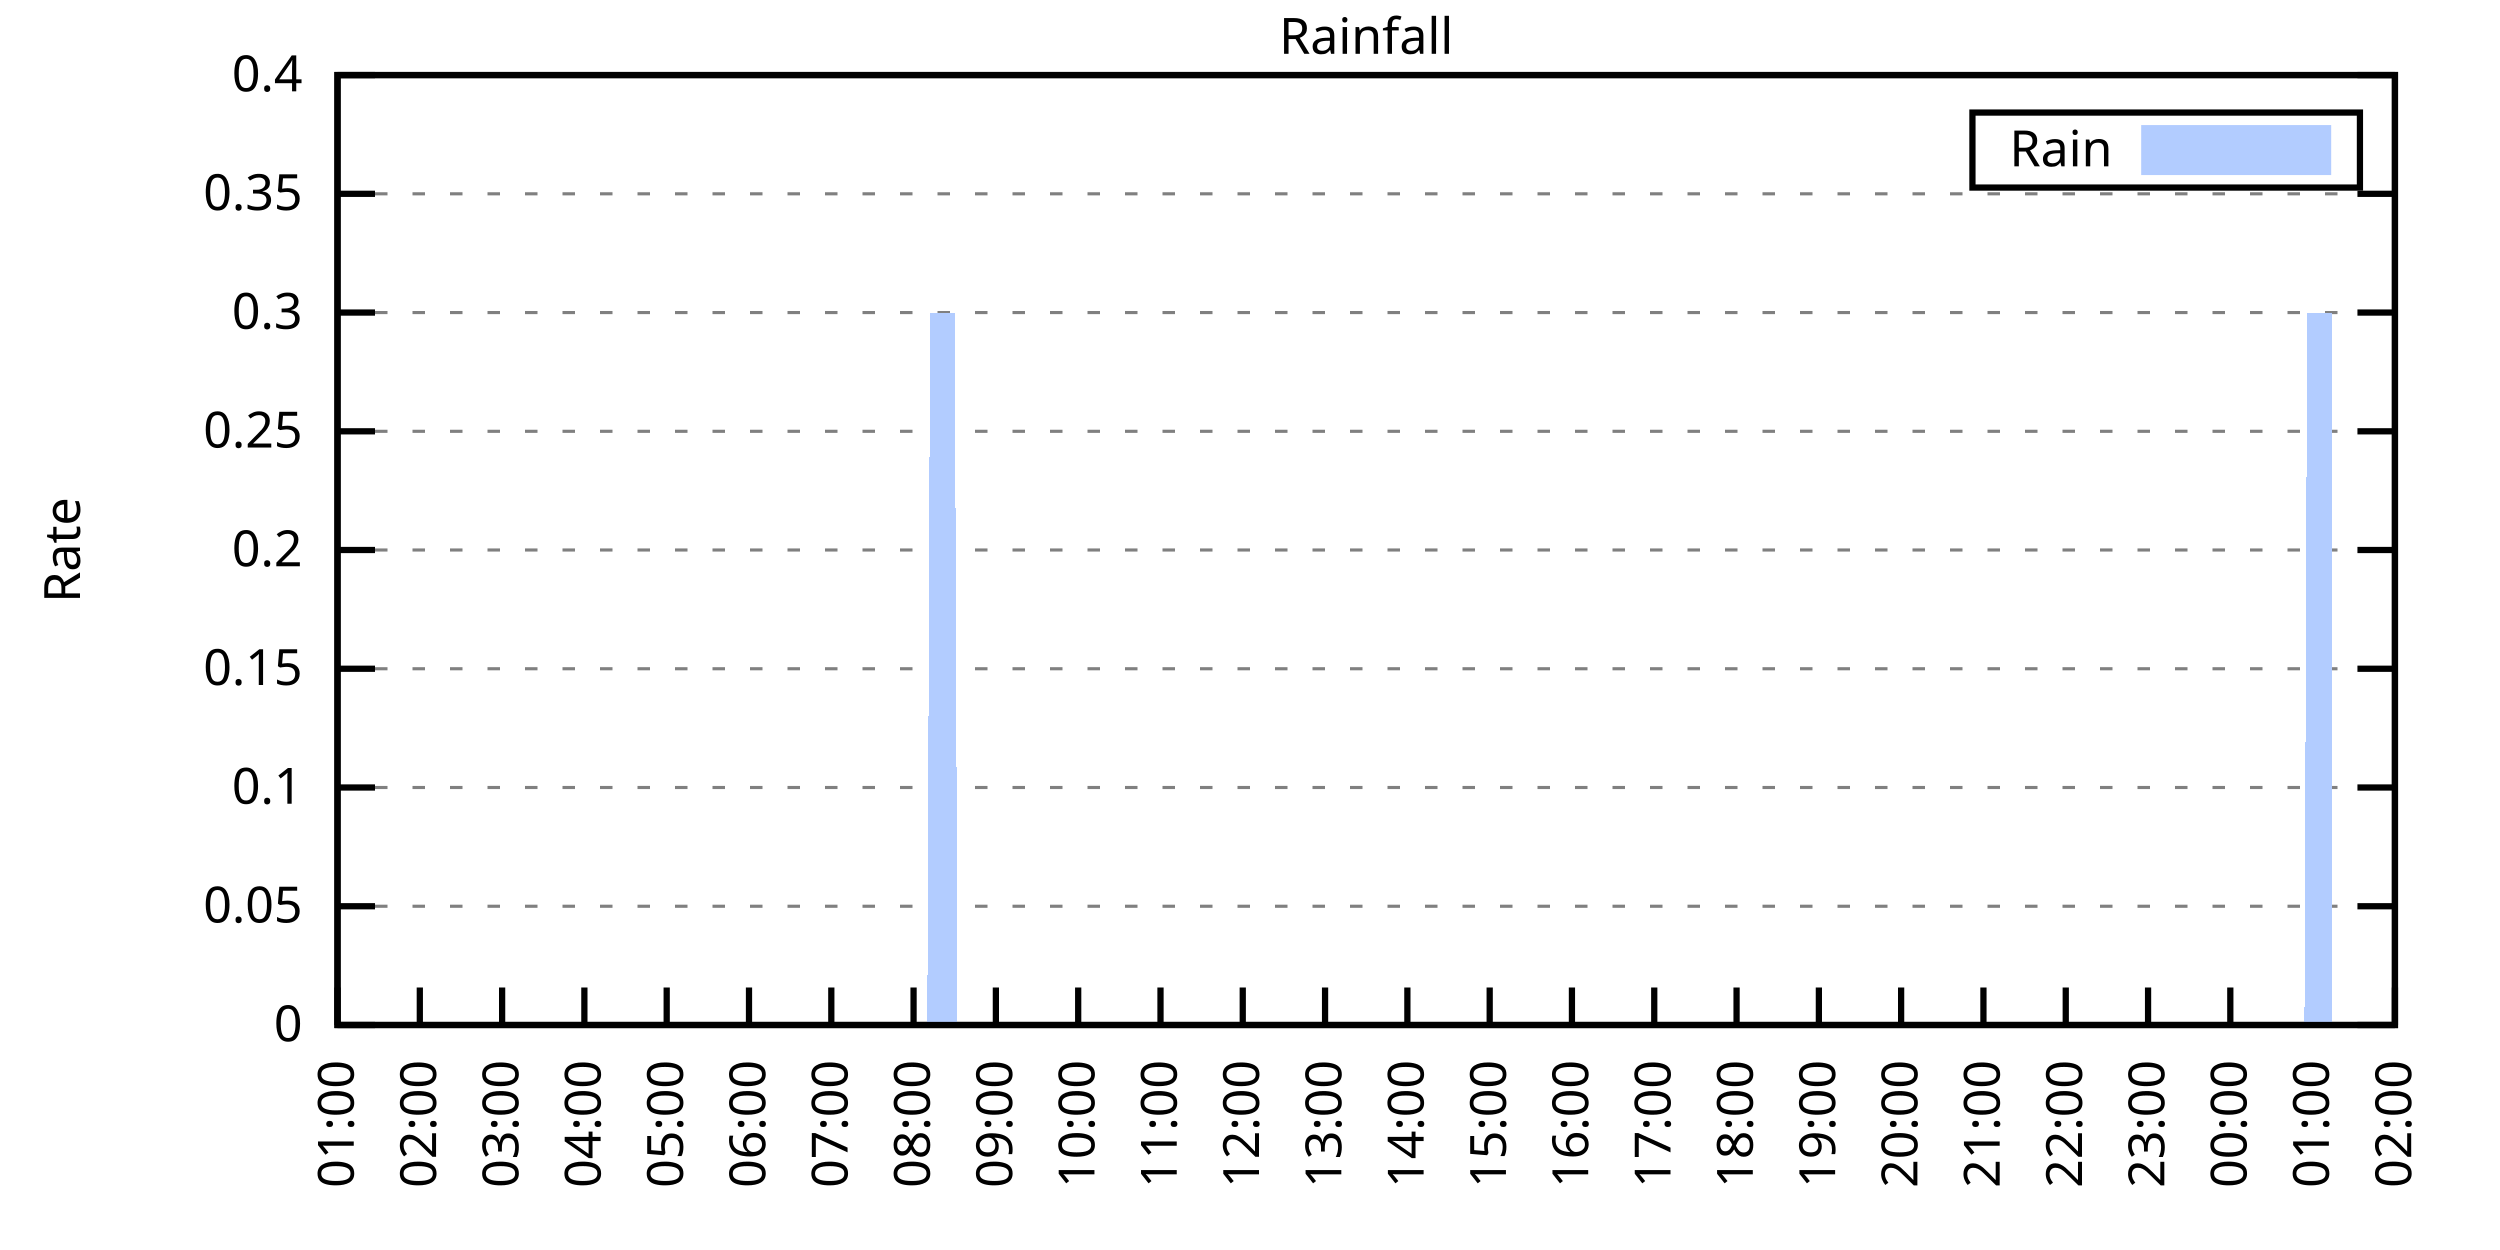
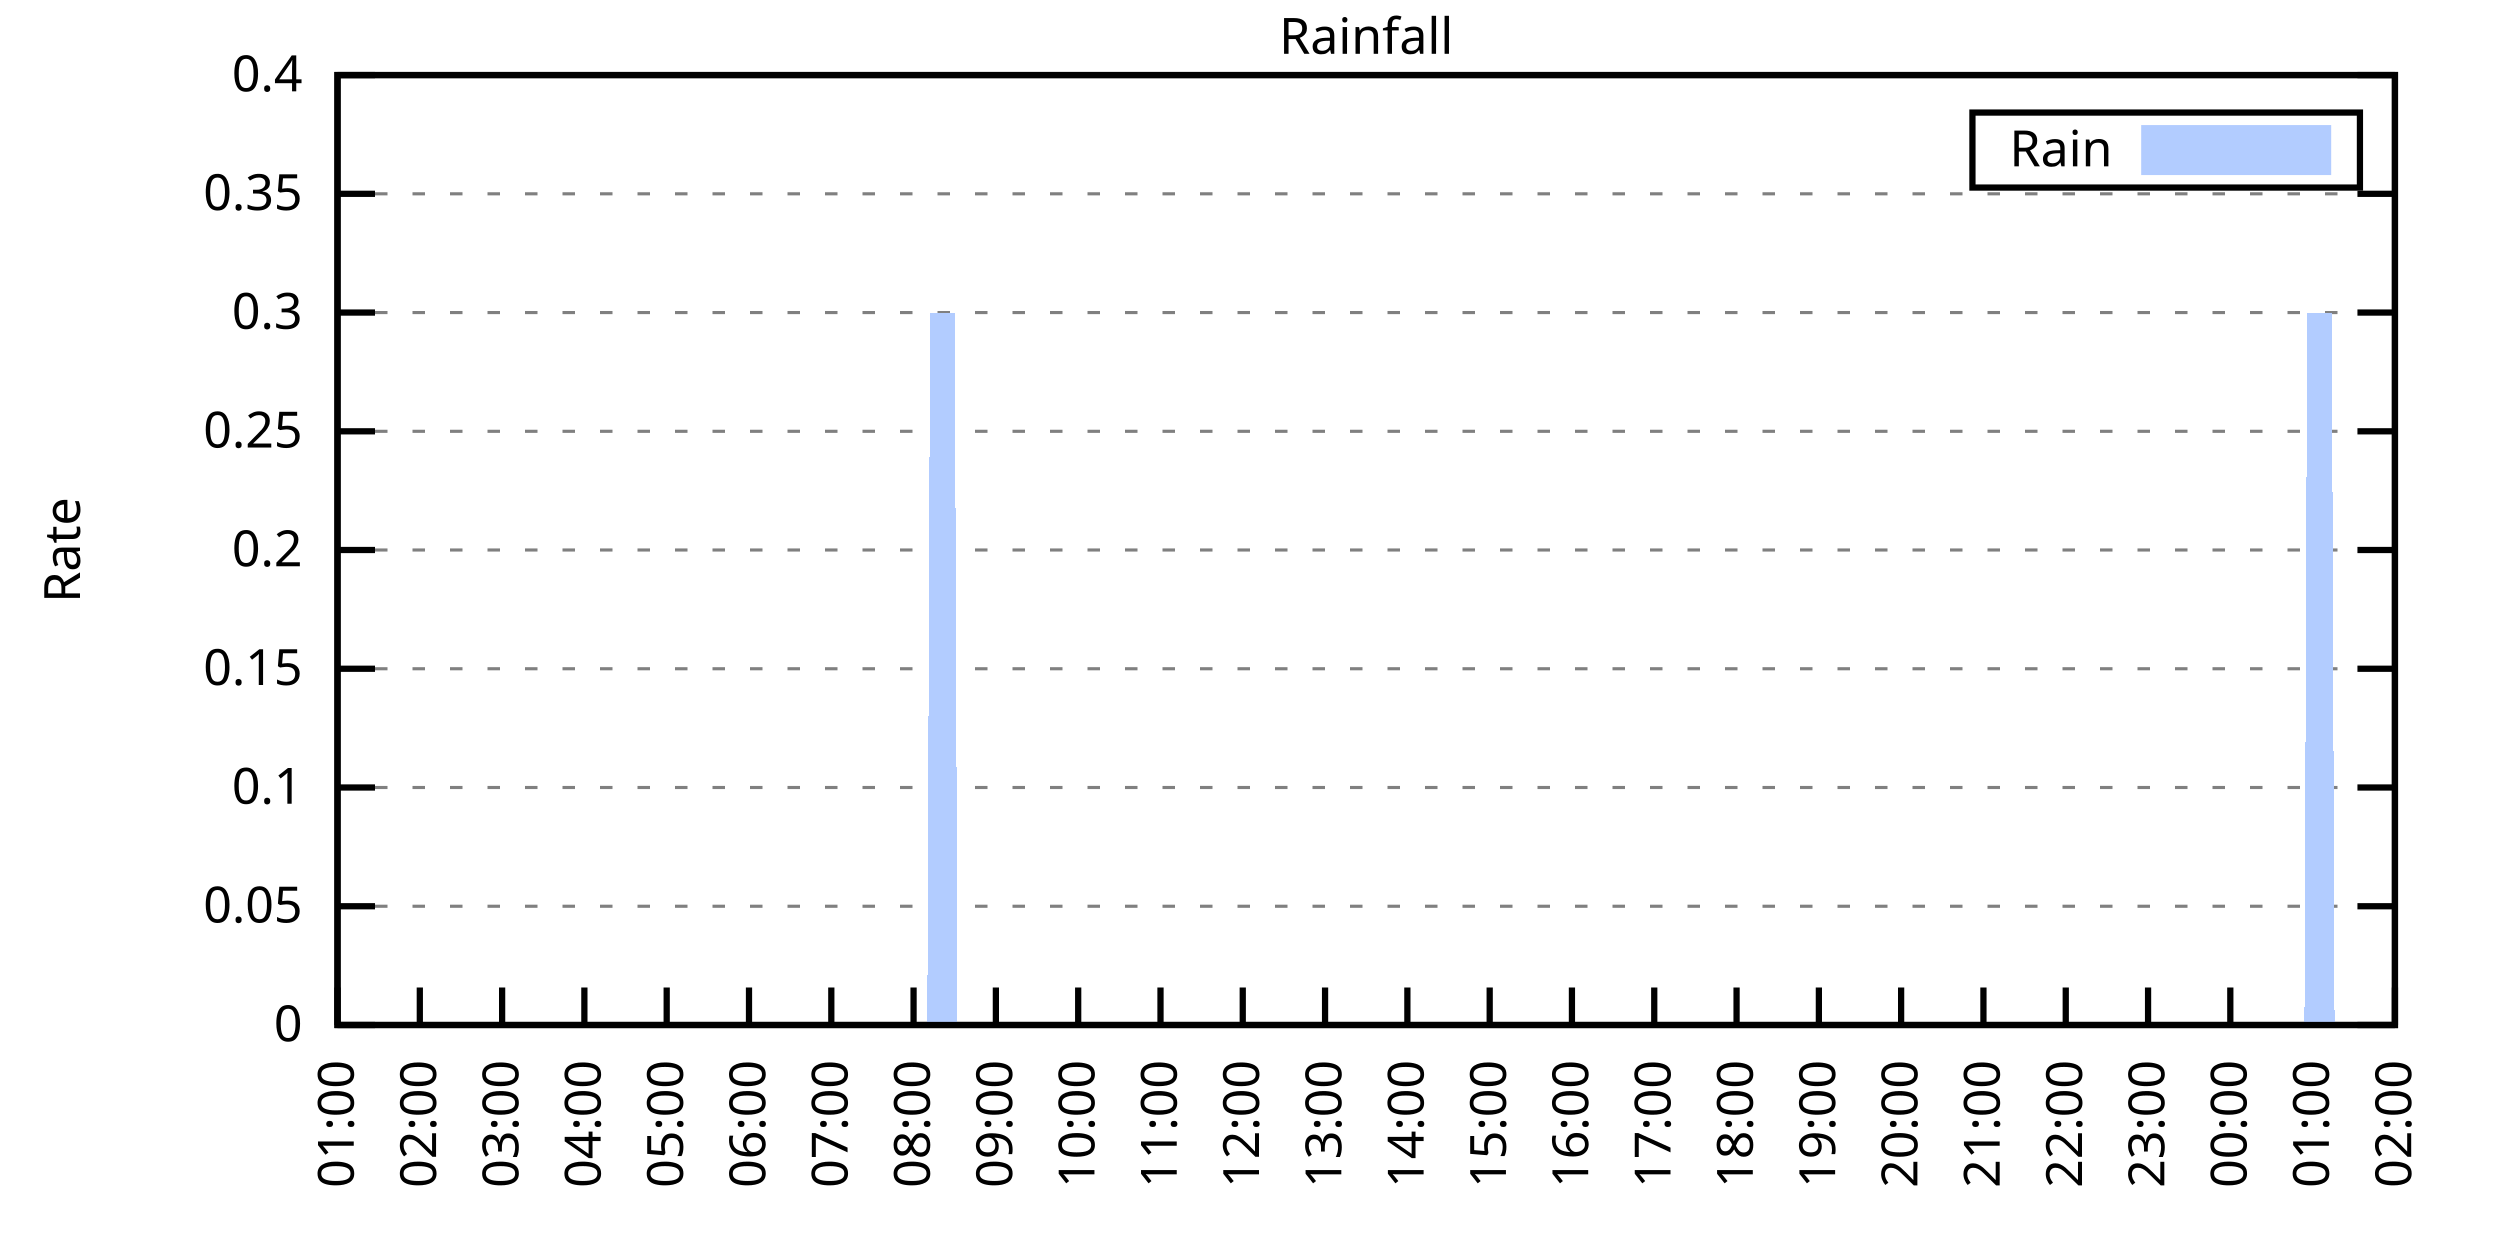
<svg xmlns="http://www.w3.org/2000/svg" xmlns:xlink="http://www.w3.org/1999/xlink" width="400" height="200" viewBox="0 0 400 200">
  <g id="gnuplot_canvas">
    <rect x="0" y="0" width="400" height="200" fill="none" />
    <defs>
      <circle id="gpDot" r="0.5" stroke-width="0.5" stroke="currentColor" />
      <path id="gpPt0" stroke-width="0.333" stroke="currentColor" d="M-1,0 h2 M0,-1 v2" />
      <path id="gpPt1" stroke-width="0.333" stroke="currentColor" d="M-1,-1 L1,1 M1,-1 L-1,1" />
      <path id="gpPt2" stroke-width="0.333" stroke="currentColor" d="M-1,0 L1,0 M0,-1 L0,1 M-1,-1 L1,1 M-1,1 L1,-1" />
      <rect id="gpPt3" stroke-width="0.333" stroke="currentColor" x="-1" y="-1" width="2" height="2" />
      <rect id="gpPt4" stroke-width="0.333" stroke="currentColor" fill="currentColor" x="-1" y="-1" width="2" height="2" />
      <circle id="gpPt5" stroke-width="0.333" stroke="currentColor" cx="0" cy="0" r="1" />
      <use xlink:href="#gpPt5" id="gpPt6" fill="currentColor" stroke="none" />
      <path id="gpPt7" stroke-width="0.333" stroke="currentColor" d="M0,-1.33 L-1.33,0.67 L1.33,0.67 z" />
      <use xlink:href="#gpPt7" id="gpPt8" fill="currentColor" stroke="none" />
      <use xlink:href="#gpPt7" id="gpPt9" stroke="currentColor" transform="rotate(180)" />
      <use xlink:href="#gpPt9" id="gpPt10" fill="currentColor" stroke="none" />
      <use xlink:href="#gpPt3" id="gpPt11" stroke="currentColor" transform="rotate(45)" />
      <use xlink:href="#gpPt11" id="gpPt12" fill="currentColor" stroke="none" />
      <path id="gpPt13" stroke-width="0.333" stroke="currentColor" d="M0,1.330 L1.265,0.411 L0.782,-1.067 L-0.782,-1.076 L-1.265,0.411 z" />
      <use xlink:href="#gpPt13" id="gpPt14" fill="currentColor" stroke="none" />
      <filter id="textbox" filterUnits="objectBoundingBox" x="0" y="0" height="1" width="1">
        <feFlood flood-color="white" flood-opacity="1" result="bgnd" />
        <feComposite in="SourceGraphic" in2="bgnd" operator="atop" />
      </filter>
      <filter id="greybox" filterUnits="objectBoundingBox" x="0" y="0" height="1" width="1">
        <feFlood flood-color="lightgrey" flood-opacity="1" result="grey" />
        <feComposite in="SourceGraphic" in2="grey" operator="atop" />
      </filter>
    </defs>
    <g fill="none" color="white" stroke="currentColor" stroke-width="1.00" stroke-linecap="butt" stroke-linejoin="miter">
</g>
    <g fill="none" color="black" stroke="currentColor" stroke-width="1.00" stroke-linecap="butt" stroke-linejoin="miter">
      <g stroke="none" shape-rendering="crispEdges">
        <polygon fill="rgb(255, 255, 255)" points="54.00,164.00 383.18,164.00 383.18,12.02 54.00,12.02 " />
      </g>
    </g>
    <g fill="none" color="black" stroke="currentColor" stroke-width="1.00" stroke-linecap="butt" stroke-linejoin="miter">
</g>
    <g fill="none" color="black" stroke="black" stroke-width="0.50" stroke-linecap="butt" stroke-linejoin="miter">
</g>
    <g fill="none" color="gray" stroke="currentColor" stroke-width="0.50" stroke-linecap="butt" stroke-linejoin="miter">
      <path stroke="gray" stroke-dasharray="2,4" class="gridline" d="M54.00,164.00 L383.19,164.00  " />
    </g>
    <g fill="none" color="gray" stroke="gray" stroke-width="1.00" stroke-linecap="butt" stroke-linejoin="miter">
</g>
    <g fill="none" color="black" stroke="currentColor" stroke-width="1.00" stroke-linecap="butt" stroke-linejoin="miter">
      <path stroke="black" d="M54.00,164.00 L60.00,164.00 M383.19,164.00 L377.19,164.00  " />
      <g transform="translate(48.40,166.60)" stroke="none" fill="black" font-family="Sans" font-size="8.00" text-anchor="end">
        <text>
          <tspan font-family="Sans"> 0</tspan>
        </text>
      </g>
    </g>
    <g fill="none" color="black" stroke="currentColor" stroke-width="1.00" stroke-linecap="butt" stroke-linejoin="miter">
</g>
    <g fill="none" color="black" stroke="black" stroke-width="0.50" stroke-linecap="butt" stroke-linejoin="miter">
</g>
    <g fill="none" color="gray" stroke="currentColor" stroke-width="0.50" stroke-linecap="butt" stroke-linejoin="miter">
      <path stroke="gray" stroke-dasharray="2,4" class="gridline" d="M54.00,145.00 L383.19,145.00  " />
    </g>
    <g fill="none" color="gray" stroke="gray" stroke-width="1.00" stroke-linecap="butt" stroke-linejoin="miter">
</g>
    <g fill="none" color="black" stroke="currentColor" stroke-width="1.00" stroke-linecap="butt" stroke-linejoin="miter">
      <path stroke="black" d="M54.00,145.00 L60.00,145.00 M383.19,145.00 L377.19,145.00  " />
      <g transform="translate(48.40,147.60)" stroke="none" fill="black" font-family="Sans" font-size="8.00" text-anchor="end">
        <text>
          <tspan font-family="Sans"> 0.05</tspan>
        </text>
      </g>
    </g>
    <g fill="none" color="black" stroke="currentColor" stroke-width="1.00" stroke-linecap="butt" stroke-linejoin="miter">
</g>
    <g fill="none" color="black" stroke="black" stroke-width="0.50" stroke-linecap="butt" stroke-linejoin="miter">
</g>
    <g fill="none" color="gray" stroke="currentColor" stroke-width="0.50" stroke-linecap="butt" stroke-linejoin="miter">
      <path stroke="gray" stroke-dasharray="2,4" class="gridline" d="M54.00,126.00 L383.19,126.00  " />
    </g>
    <g fill="none" color="gray" stroke="gray" stroke-width="1.00" stroke-linecap="butt" stroke-linejoin="miter">
</g>
    <g fill="none" color="black" stroke="currentColor" stroke-width="1.00" stroke-linecap="butt" stroke-linejoin="miter">
      <path stroke="black" d="M54.00,126.00 L60.00,126.00 M383.19,126.00 L377.19,126.00  " />
      <g transform="translate(48.40,128.60)" stroke="none" fill="black" font-family="Sans" font-size="8.00" text-anchor="end">
        <text>
          <tspan font-family="Sans"> 0.1</tspan>
        </text>
      </g>
    </g>
    <g fill="none" color="black" stroke="currentColor" stroke-width="1.00" stroke-linecap="butt" stroke-linejoin="miter">
</g>
    <g fill="none" color="black" stroke="black" stroke-width="0.50" stroke-linecap="butt" stroke-linejoin="miter">
</g>
    <g fill="none" color="gray" stroke="currentColor" stroke-width="0.50" stroke-linecap="butt" stroke-linejoin="miter">
      <path stroke="gray" stroke-dasharray="2,4" class="gridline" d="M54.00,107.00 L383.19,107.00  " />
    </g>
    <g fill="none" color="gray" stroke="gray" stroke-width="1.00" stroke-linecap="butt" stroke-linejoin="miter">
</g>
    <g fill="none" color="black" stroke="currentColor" stroke-width="1.00" stroke-linecap="butt" stroke-linejoin="miter">
      <path stroke="black" d="M54.00,107.00 L60.00,107.00 M383.19,107.00 L377.19,107.00  " />
      <g transform="translate(48.40,109.60)" stroke="none" fill="black" font-family="Sans" font-size="8.00" text-anchor="end">
        <text>
          <tspan font-family="Sans"> 0.15</tspan>
        </text>
      </g>
    </g>
    <g fill="none" color="black" stroke="currentColor" stroke-width="1.00" stroke-linecap="butt" stroke-linejoin="miter">
</g>
    <g fill="none" color="black" stroke="black" stroke-width="0.50" stroke-linecap="butt" stroke-linejoin="miter">
</g>
    <g fill="none" color="gray" stroke="currentColor" stroke-width="0.50" stroke-linecap="butt" stroke-linejoin="miter">
      <path stroke="gray" stroke-dasharray="2,4" class="gridline" d="M54.00,88.00 L383.19,88.00  " />
    </g>
    <g fill="none" color="gray" stroke="gray" stroke-width="1.00" stroke-linecap="butt" stroke-linejoin="miter">
</g>
    <g fill="none" color="black" stroke="currentColor" stroke-width="1.00" stroke-linecap="butt" stroke-linejoin="miter">
      <path stroke="black" d="M54.00,88.00 L60.00,88.00 M383.19,88.00 L377.19,88.00  " />
      <g transform="translate(48.40,90.60)" stroke="none" fill="black" font-family="Sans" font-size="8.00" text-anchor="end">
        <text>
          <tspan font-family="Sans"> 0.2</tspan>
        </text>
      </g>
    </g>
    <g fill="none" color="black" stroke="currentColor" stroke-width="1.00" stroke-linecap="butt" stroke-linejoin="miter">
</g>
    <g fill="none" color="black" stroke="black" stroke-width="0.50" stroke-linecap="butt" stroke-linejoin="miter">
</g>
    <g fill="none" color="gray" stroke="currentColor" stroke-width="0.50" stroke-linecap="butt" stroke-linejoin="miter">
      <path stroke="gray" stroke-dasharray="2,4" class="gridline" d="M54.00,69.01 L383.19,69.01  " />
    </g>
    <g fill="none" color="gray" stroke="gray" stroke-width="1.00" stroke-linecap="butt" stroke-linejoin="miter">
</g>
    <g fill="none" color="black" stroke="currentColor" stroke-width="1.00" stroke-linecap="butt" stroke-linejoin="miter">
      <path stroke="black" d="M54.00,69.01 L60.00,69.01 M383.19,69.01 L377.19,69.01  " />
      <g transform="translate(48.40,71.61)" stroke="none" fill="black" font-family="Sans" font-size="8.00" text-anchor="end">
        <text>
          <tspan font-family="Sans"> 0.25</tspan>
        </text>
      </g>
    </g>
    <g fill="none" color="black" stroke="currentColor" stroke-width="1.00" stroke-linecap="butt" stroke-linejoin="miter">
</g>
    <g fill="none" color="black" stroke="black" stroke-width="0.50" stroke-linecap="butt" stroke-linejoin="miter">
</g>
    <g fill="none" color="gray" stroke="currentColor" stroke-width="0.50" stroke-linecap="butt" stroke-linejoin="miter">
      <path stroke="gray" stroke-dasharray="2,4" class="gridline" d="M54.00,50.01 L383.19,50.01  " />
    </g>
    <g fill="none" color="gray" stroke="gray" stroke-width="1.00" stroke-linecap="butt" stroke-linejoin="miter">
</g>
    <g fill="none" color="black" stroke="currentColor" stroke-width="1.00" stroke-linecap="butt" stroke-linejoin="miter">
      <path stroke="black" d="M54.00,50.01 L60.00,50.01 M383.19,50.01 L377.19,50.01  " />
      <g transform="translate(48.40,52.61)" stroke="none" fill="black" font-family="Sans" font-size="8.00" text-anchor="end">
        <text>
          <tspan font-family="Sans"> 0.3</tspan>
        </text>
      </g>
    </g>
    <g fill="none" color="black" stroke="currentColor" stroke-width="1.00" stroke-linecap="butt" stroke-linejoin="miter">
</g>
    <g fill="none" color="black" stroke="black" stroke-width="0.50" stroke-linecap="butt" stroke-linejoin="miter">
</g>
    <g fill="none" color="gray" stroke="currentColor" stroke-width="0.50" stroke-linecap="butt" stroke-linejoin="miter">
      <path stroke="gray" stroke-dasharray="2,4" class="gridline" d="M54.00,31.01 L383.19,31.01  " />
    </g>
    <g fill="none" color="gray" stroke="gray" stroke-width="1.00" stroke-linecap="butt" stroke-linejoin="miter">
</g>
    <g fill="none" color="black" stroke="currentColor" stroke-width="1.00" stroke-linecap="butt" stroke-linejoin="miter">
      <path stroke="black" d="M54.00,31.01 L60.00,31.01 M383.19,31.01 L377.19,31.01  " />
      <g transform="translate(48.40,33.61)" stroke="none" fill="black" font-family="Sans" font-size="8.00" text-anchor="end">
        <text>
          <tspan font-family="Sans"> 0.35</tspan>
        </text>
      </g>
    </g>
    <g fill="none" color="black" stroke="currentColor" stroke-width="1.00" stroke-linecap="butt" stroke-linejoin="miter">
</g>
    <g fill="none" color="black" stroke="black" stroke-width="0.50" stroke-linecap="butt" stroke-linejoin="miter">
</g>
    <g fill="none" color="gray" stroke="currentColor" stroke-width="0.50" stroke-linecap="butt" stroke-linejoin="miter">
      <path stroke="gray" stroke-dasharray="2,4" class="gridline" d="M54.00,12.01 L383.19,12.01  " />
    </g>
    <g fill="none" color="gray" stroke="gray" stroke-width="1.00" stroke-linecap="butt" stroke-linejoin="miter">
</g>
    <g fill="none" color="black" stroke="currentColor" stroke-width="1.00" stroke-linecap="butt" stroke-linejoin="miter">
      <path stroke="black" d="M54.00,12.01 L60.00,12.01 M383.19,12.01 L377.19,12.01  " />
      <g transform="translate(48.40,14.61)" stroke="none" fill="black" font-family="Sans" font-size="8.00" text-anchor="end">
        <text>
          <tspan font-family="Sans"> 0.4</tspan>
        </text>
      </g>
    </g>
    <g fill="none" color="black" stroke="currentColor" stroke-width="1.00" stroke-linecap="butt" stroke-linejoin="miter">
      <path stroke="black" d="M54.00,164.00 L54.00,158.00  " />
      <g transform="translate(56.60,169.60) rotate(270.00)" stroke="none" fill="black" font-family="Sans" font-size="8.00" text-anchor="end">
        <text>
          <tspan font-family="Sans">01:00</tspan>
        </text>
      </g>
    </g>
    <g fill="none" color="black" stroke="currentColor" stroke-width="1.00" stroke-linecap="butt" stroke-linejoin="miter">
      <path stroke="black" d="M67.17,164.00 L67.17,158.00  " />
      <g transform="translate(69.77,169.60) rotate(270.00)" stroke="none" fill="black" font-family="Sans" font-size="8.00" text-anchor="end">
        <text>
          <tspan font-family="Sans">02:00</tspan>
        </text>
      </g>
    </g>
    <g fill="none" color="black" stroke="currentColor" stroke-width="1.00" stroke-linecap="butt" stroke-linejoin="miter">
      <path stroke="black" d="M80.34,164.00 L80.34,158.00  " />
      <g transform="translate(82.94,169.60) rotate(270.00)" stroke="none" fill="black" font-family="Sans" font-size="8.00" text-anchor="end">
        <text>
          <tspan font-family="Sans">03:00</tspan>
        </text>
      </g>
    </g>
    <g fill="none" color="black" stroke="currentColor" stroke-width="1.00" stroke-linecap="butt" stroke-linejoin="miter">
      <path stroke="black" d="M93.50,164.00 L93.50,158.00  " />
      <g transform="translate(96.10,169.60) rotate(270.00)" stroke="none" fill="black" font-family="Sans" font-size="8.00" text-anchor="end">
        <text>
          <tspan font-family="Sans">04:00</tspan>
        </text>
      </g>
    </g>
    <g fill="none" color="black" stroke="currentColor" stroke-width="1.00" stroke-linecap="butt" stroke-linejoin="miter">
      <path stroke="black" d="M106.67,164.00 L106.67,158.00  " />
      <g transform="translate(109.27,169.60) rotate(270.00)" stroke="none" fill="black" font-family="Sans" font-size="8.00" text-anchor="end">
        <text>
          <tspan font-family="Sans">05:00</tspan>
        </text>
      </g>
    </g>
    <g fill="none" color="black" stroke="currentColor" stroke-width="1.00" stroke-linecap="butt" stroke-linejoin="miter">
      <path stroke="black" d="M119.84,164.00 L119.84,158.00  " />
      <g transform="translate(122.44,169.60) rotate(270.00)" stroke="none" fill="black" font-family="Sans" font-size="8.00" text-anchor="end">
        <text>
          <tspan font-family="Sans">06:00</tspan>
        </text>
      </g>
    </g>
    <g fill="none" color="black" stroke="currentColor" stroke-width="1.00" stroke-linecap="butt" stroke-linejoin="miter">
      <path stroke="black" d="M133.01,164.00 L133.01,158.00  " />
      <g transform="translate(135.61,169.60) rotate(270.00)" stroke="none" fill="black" font-family="Sans" font-size="8.00" text-anchor="end">
        <text>
          <tspan font-family="Sans">07:00</tspan>
        </text>
      </g>
    </g>
    <g fill="none" color="black" stroke="currentColor" stroke-width="1.00" stroke-linecap="butt" stroke-linejoin="miter">
      <path stroke="black" d="M146.17,164.00 L146.17,158.00  " />
      <g transform="translate(148.77,169.60) rotate(270.00)" stroke="none" fill="black" font-family="Sans" font-size="8.00" text-anchor="end">
        <text>
          <tspan font-family="Sans">08:00</tspan>
        </text>
      </g>
    </g>
    <g fill="none" color="black" stroke="currentColor" stroke-width="1.00" stroke-linecap="butt" stroke-linejoin="miter">
      <path stroke="black" d="M159.34,164.00 L159.34,158.00  " />
      <g transform="translate(161.94,169.60) rotate(270.00)" stroke="none" fill="black" font-family="Sans" font-size="8.00" text-anchor="end">
        <text>
          <tspan font-family="Sans">09:00</tspan>
        </text>
      </g>
    </g>
    <g fill="none" color="black" stroke="currentColor" stroke-width="1.00" stroke-linecap="butt" stroke-linejoin="miter">
      <path stroke="black" d="M172.51,164.00 L172.51,158.00  " />
      <g transform="translate(175.11,169.60) rotate(270.00)" stroke="none" fill="black" font-family="Sans" font-size="8.00" text-anchor="end">
        <text>
          <tspan font-family="Sans">10:00</tspan>
        </text>
      </g>
    </g>
    <g fill="none" color="black" stroke="currentColor" stroke-width="1.00" stroke-linecap="butt" stroke-linejoin="miter">
      <path stroke="black" d="M185.68,164.00 L185.68,158.00  " />
      <g transform="translate(188.28,169.60) rotate(270.00)" stroke="none" fill="black" font-family="Sans" font-size="8.00" text-anchor="end">
        <text>
          <tspan font-family="Sans">11:00</tspan>
        </text>
      </g>
    </g>
    <g fill="none" color="black" stroke="currentColor" stroke-width="1.00" stroke-linecap="butt" stroke-linejoin="miter">
      <path stroke="black" d="M198.84,164.00 L198.84,158.00  " />
      <g transform="translate(201.44,169.60) rotate(270.00)" stroke="none" fill="black" font-family="Sans" font-size="8.00" text-anchor="end">
        <text>
          <tspan font-family="Sans">12:00</tspan>
        </text>
      </g>
    </g>
    <g fill="none" color="black" stroke="currentColor" stroke-width="1.00" stroke-linecap="butt" stroke-linejoin="miter">
      <path stroke="black" d="M212.01,164.00 L212.01,158.00  " />
      <g transform="translate(214.61,169.60) rotate(270.00)" stroke="none" fill="black" font-family="Sans" font-size="8.00" text-anchor="end">
        <text>
          <tspan font-family="Sans">13:00</tspan>
        </text>
      </g>
    </g>
    <g fill="none" color="black" stroke="currentColor" stroke-width="1.00" stroke-linecap="butt" stroke-linejoin="miter">
      <path stroke="black" d="M225.18,164.00 L225.18,158.00  " />
      <g transform="translate(227.78,169.60) rotate(270.00)" stroke="none" fill="black" font-family="Sans" font-size="8.00" text-anchor="end">
        <text>
          <tspan font-family="Sans">14:00</tspan>
        </text>
      </g>
    </g>
    <g fill="none" color="black" stroke="currentColor" stroke-width="1.00" stroke-linecap="butt" stroke-linejoin="miter">
      <path stroke="black" d="M238.35,164.00 L238.35,158.00  " />
      <g transform="translate(240.95,169.60) rotate(270.00)" stroke="none" fill="black" font-family="Sans" font-size="8.00" text-anchor="end">
        <text>
          <tspan font-family="Sans">15:00</tspan>
        </text>
      </g>
    </g>
    <g fill="none" color="black" stroke="currentColor" stroke-width="1.00" stroke-linecap="butt" stroke-linejoin="miter">
      <path stroke="black" d="M251.51,164.00 L251.51,158.00  " />
      <g transform="translate(254.11,169.60) rotate(270.00)" stroke="none" fill="black" font-family="Sans" font-size="8.00" text-anchor="end">
        <text>
          <tspan font-family="Sans">16:00</tspan>
        </text>
      </g>
    </g>
    <g fill="none" color="black" stroke="currentColor" stroke-width="1.00" stroke-linecap="butt" stroke-linejoin="miter">
      <path stroke="black" d="M264.68,164.00 L264.68,158.00  " />
      <g transform="translate(267.28,169.60) rotate(270.00)" stroke="none" fill="black" font-family="Sans" font-size="8.00" text-anchor="end">
        <text>
          <tspan font-family="Sans">17:00</tspan>
        </text>
      </g>
    </g>
    <g fill="none" color="black" stroke="currentColor" stroke-width="1.00" stroke-linecap="butt" stroke-linejoin="miter">
      <path stroke="black" d="M277.85,164.00 L277.85,158.00  " />
      <g transform="translate(280.45,169.60) rotate(270.00)" stroke="none" fill="black" font-family="Sans" font-size="8.00" text-anchor="end">
        <text>
          <tspan font-family="Sans">18:00</tspan>
        </text>
      </g>
    </g>
    <g fill="none" color="black" stroke="currentColor" stroke-width="1.00" stroke-linecap="butt" stroke-linejoin="miter">
      <path stroke="black" d="M291.02,164.00 L291.02,158.00  " />
      <g transform="translate(293.62,169.60) rotate(270.00)" stroke="none" fill="black" font-family="Sans" font-size="8.00" text-anchor="end">
        <text>
          <tspan font-family="Sans">19:00</tspan>
        </text>
      </g>
    </g>
    <g fill="none" color="black" stroke="currentColor" stroke-width="1.00" stroke-linecap="butt" stroke-linejoin="miter">
      <path stroke="black" d="M304.18,164.00 L304.18,158.00  " />
      <g transform="translate(306.78,169.60) rotate(270.00)" stroke="none" fill="black" font-family="Sans" font-size="8.00" text-anchor="end">
        <text>
          <tspan font-family="Sans">20:00</tspan>
        </text>
      </g>
    </g>
    <g fill="none" color="black" stroke="currentColor" stroke-width="1.00" stroke-linecap="butt" stroke-linejoin="miter">
      <path stroke="black" d="M317.35,164.00 L317.35,158.00  " />
      <g transform="translate(319.95,169.60) rotate(270.00)" stroke="none" fill="black" font-family="Sans" font-size="8.00" text-anchor="end">
        <text>
          <tspan font-family="Sans">21:00</tspan>
        </text>
      </g>
    </g>
    <g fill="none" color="black" stroke="currentColor" stroke-width="1.00" stroke-linecap="butt" stroke-linejoin="miter">
      <path stroke="black" d="M330.52,164.00 L330.52,158.00  " />
      <g transform="translate(333.12,169.60) rotate(270.00)" stroke="none" fill="black" font-family="Sans" font-size="8.00" text-anchor="end">
        <text>
          <tspan font-family="Sans">22:00</tspan>
        </text>
      </g>
    </g>
    <g fill="none" color="black" stroke="currentColor" stroke-width="1.00" stroke-linecap="butt" stroke-linejoin="miter">
      <path stroke="black" d="M343.69,164.00 L343.69,158.00  " />
      <g transform="translate(346.29,169.60) rotate(270.00)" stroke="none" fill="black" font-family="Sans" font-size="8.00" text-anchor="end">
        <text>
          <tspan font-family="Sans">23:00</tspan>
        </text>
      </g>
    </g>
    <g fill="none" color="black" stroke="currentColor" stroke-width="1.00" stroke-linecap="butt" stroke-linejoin="miter">
      <path stroke="black" d="M356.85,164.00 L356.85,158.00  " />
      <g transform="translate(359.45,169.60) rotate(270.00)" stroke="none" fill="black" font-family="Sans" font-size="8.00" text-anchor="end">
        <text>
          <tspan font-family="Sans">00:00</tspan>
        </text>
      </g>
    </g>
    <g fill="none" color="black" stroke="currentColor" stroke-width="1.00" stroke-linecap="butt" stroke-linejoin="miter">
      <path stroke="black" d="M370.02,164.00 L370.02,158.00  " />
      <g transform="translate(372.62,169.60) rotate(270.00)" stroke="none" fill="black" font-family="Sans" font-size="8.00" text-anchor="end">
        <text>
          <tspan font-family="Sans">01:00</tspan>
        </text>
      </g>
    </g>
    <g fill="none" color="black" stroke="currentColor" stroke-width="1.00" stroke-linecap="butt" stroke-linejoin="miter">
      <path stroke="black" d="M383.19,164.00 L383.19,158.00  " />
      <g transform="translate(385.79,169.60) rotate(270.00)" stroke="none" fill="black" font-family="Sans" font-size="8.00" text-anchor="end">
        <text>
          <tspan font-family="Sans">02:00</tspan>
        </text>
      </g>
    </g>
    <g fill="none" color="black" stroke="currentColor" stroke-width="1.00" stroke-linecap="butt" stroke-linejoin="miter">
</g>
    <g fill="none" color="black" stroke="currentColor" stroke-width="1.00" stroke-linecap="butt" stroke-linejoin="miter">
      <path stroke="black" d="M54.00,12.01 L54.00,164.00 L383.19,164.00 L383.19,12.01 L54.00,12.01 Z  " />
    </g>
    <g fill="none" color="black" stroke="currentColor" stroke-width="1.00" stroke-linecap="butt" stroke-linejoin="miter">
</g>
    <g fill="none" color="black" stroke="currentColor" stroke-width="1.00" stroke-linecap="butt" stroke-linejoin="miter">
      <path stroke="black" d="M315.59,30.01 L315.59,18.01 L377.59,18.01 L377.59,30.01 L315.59,30.01 Z  " />
    </g>
    <g id="Rainfall_plot_1">
      <g fill="none" color="white" stroke="black" stroke-width="2.00" stroke-linecap="butt" stroke-linejoin="miter">
</g>
      <g fill="none" color="black" stroke="currentColor" stroke-width="2.00" stroke-linecap="butt" stroke-linejoin="miter">
        <g transform="translate(337.99,26.61)" stroke="none" fill="black" font-family="Sans" font-size="8.00" text-anchor="end">
          <text>
            <tspan font-family="Sans">Rain</tspan>
          </text>
        </g>
      </g>
      <g fill="none" color="black" stroke="currentColor" stroke-width="2.00" stroke-linecap="butt" stroke-linejoin="miter">
        <g stroke="none" shape-rendering="crispEdges">
          <polygon fill="rgb(178, 204, 255)" points="343.59,27.01 371.99,27.01 371.99,21.01 343.59,21.01 " />
        </g>
        <path stroke="rgb(178, 204, 255)" d="M343.59,27.01 L371.99,27.01 L371.99,21.01 L343.59,21.01 L343.59,27.01 Z  " />
      </g>
      <g fill="none" color="black" stroke="currentColor" stroke-width="2.00" stroke-linecap="butt" stroke-linejoin="miter">
        <g stroke="none" shape-rendering="crispEdges">
-           <polygon fill="rgb(178, 204, 255)" points="57.51,164.00 57.95,164.00 58.39,164.00 58.83,164.00 59.27,164.00 59.71,164.00 60.14,164.00 60.58,164.00 61.02,164.00 61.46,164.00 61.90,164.00 62.34,164.00 62.78,164.00 63.22,164.00 63.66,164.00 64.10,164.00 64.53,164.00 64.97,164.00 65.41,164.00 65.85,164.00 66.29,164.00 66.73,164.00 67.17,164.00 67.61,164.00 68.05,164.00 68.48,164.00 68.92,164.00 69.36,164.00 69.80,164.00 70.24,164.00 70.68,164.00 71.12,164.00 71.56,164.00 72.00,164.00 72.43,164.00 72.87,164.00 73.31,164.00 73.75,164.00 74.19,164.00 74.63,164.00 75.07,164.00 75.51,164.00 75.95,164.00 76.38,164.00 76.82,164.00 77.26,164.00 77.70,164.00 78.14,164.00 78.58,164.00 79.02,164.00 79.46,164.00 79.90,164.00 80.34,164.00 80.77,164.00 81.21,164.00 81.65,164.00 82.09,164.00 82.53,164.00 82.97,164.00 83.41,164.00 83.85,164.00 84.29,164.00 84.72,164.00 85.16,164.00 85.60,164.00 86.04,164.00 86.48,164.00 86.92,164.00 87.36,164.00 87.80,164.00 88.24,164.00 88.67,164.00 89.11,164.00 89.55,164.00 89.99,164.00 90.43,164.00 90.87,164.00 91.31,164.00 91.75,164.00 92.19,164.00 92.62,164.00 93.06,164.00 93.50,164.00 93.94,164.00 94.38,164.00 94.82,164.00 95.26,164.00 95.70,164.00 96.14,164.00 96.58,164.00 97.01,164.00 97.45,164.00 97.89,164.00 98.33,164.00 98.77,164.00 99.21,164.00 99.65,164.00 100.09,164.00 100.53,164.00 100.96,164.00 101.40,164.00 101.84,164.00 102.28,164.00 102.72,164.00 103.16,164.00 103.60,164.00 104.04,164.00 104.48,164.00 104.91,164.00 105.35,164.00 105.79,164.00 106.23,164.00 106.67,164.00 107.11,164.00 107.55,164.00 107.99,164.00 108.43,164.00 108.87,164.00 109.30,164.00 109.74,164.00 110.18,164.00 110.62,164.00 111.06,164.00 111.50,164.00 111.94,164.00 112.38,164.00 112.82,164.00 113.25,164.00 113.69,164.00 114.13,164.00 114.57,164.00 115.01,164.00 115.45,164.00 115.89,164.00 116.33,164.00 116.77,164.00 117.20,164.00 117.64,164.00 118.08,164.00 118.52,164.00 118.96,164.00 119.40,164.00 119.84,164.00 120.28,164.00 120.72,164.00 121.15,164.00 121.59,164.00 122.03,164.00 122.47,164.00 122.91,164.00 123.35,164.00 123.79,164.00 124.23,164.00 124.67,164.00 125.11,164.00 125.54,164.00 125.98,164.00 126.42,164.00 126.86,164.00 127.30,164.00 127.74,164.00 128.18,164.00 128.62,164.00 129.06,164.00 129.49,164.00 129.93,164.00 130.37,164.00 130.81,164.00 131.25,164.00 131.69,164.00 132.13,164.00 132.57,164.00 133.01,164.00 133.44,164.00 133.88,164.00 134.32,164.00 134.76,164.00 135.20,164.00 135.64,164.00 136.08,164.00 136.52,164.00 136.96,164.00 137.39,164.00 137.83,164.00 138.27,164.00 138.71,164.00 139.15,164.00 139.59,164.00 140.03,164.00 140.47,164.00 140.91,164.00 141.35,164.00 141.78,164.00 142.22,164.00 142.66,164.00 143.10,164.00 143.54,164.00 143.98,164.00 144.42,164.00 144.86,164.00 145.30,164.00 145.73,164.00 146.17,164.00 146.61,164.00 147.05,164.00 147.49,164.00 147.93,164.00 148.37,164.00 148.81,50.01 149.25,50.01 149.68,50.01 150.12,50.01 150.56,50.01 151.00,50.01 151.44,50.01 151.88,50.01 152.32,50.01 152.76,50.01 153.20,164.00 153.63,164.00 154.07,164.00 154.51,164.00 154.95,164.00 155.39,164.00 155.83,164.00 156.27,164.00 156.71,164.00 157.15,164.00 157.59,164.00 158.02,164.00 158.46,164.00 158.90,164.00 159.34,164.00 159.78,164.00 160.22,164.00 160.66,164.00 161.10,164.00 161.54,164.00 161.97,164.00 162.41,164.00 162.85,164.00 163.29,164.00 163.73,164.00 164.17,164.00 164.61,164.00 165.05,164.00 165.49,164.00 165.92,164.00 166.36,164.00 166.80,164.00 167.24,164.00 167.68,164.00 168.12,164.00 168.56,164.00 169.00,164.00 169.44,164.00 169.87,164.00 170.31,164.00 170.75,164.00 171.19,164.00 171.63,164.00 172.07,164.00 172.51,164.00 172.95,164.00 173.39,164.00 173.83,164.00 174.26,164.00 174.70,164.00 175.14,164.00 175.58,164.00 176.02,164.00 176.46,164.00 176.90,164.00 177.34,164.00 177.78,164.00 178.21,164.00 178.65,164.00 179.09,164.00 179.53,164.00 179.97,164.00 180.41,164.00 180.85,164.00 181.29,164.00 181.73,164.00 182.16,164.00 182.60,164.00 183.04,164.00 183.48,164.00 183.92,164.00 184.36,164.00 184.80,164.00 185.24,164.00 185.68,164.00 186.11,164.00 186.55,164.00 186.99,164.00 187.43,164.00 187.87,164.00 188.31,164.00 188.75,164.00 189.19,164.00 189.63,164.00 190.07,164.00 190.50,164.00 190.94,164.00 191.38,164.00 191.82,164.00 192.26,164.00 192.70,164.00 193.14,164.00 193.58,164.00 194.02,164.00 194.45,164.00 194.89,164.00 195.33,164.00 195.77,164.00 196.21,164.00 196.65,164.00 197.09,164.00 197.53,164.00 197.97,164.00 198.40,164.00 198.84,164.00 199.28,164.00 199.72,164.00 200.16,164.00 200.60,164.00 201.04,164.00 201.48,164.00 201.92,164.00 202.35,164.00 202.79,164.00 203.23,164.00 203.67,164.00 204.11,164.00 204.55,164.00 204.99,164.00 205.43,164.00 205.87,164.00 206.31,164.00 206.74,164.00 207.18,164.00 207.62,164.00 208.06,164.00 208.50,164.00 208.94,164.00 209.38,164.00 209.82,164.00 210.26,164.00 210.69,164.00 211.13,164.00 211.57,164.00 212.01,164.00 212.45,164.00 212.89,164.00 213.33,164.00 213.77,164.00 214.21,164.00 214.64,164.00 215.08,164.00 215.52,164.00 215.96,164.00 216.40,164.00 216.84,164.00 217.28,164.00 217.72,164.00 218.16,164.00 218.60,164.00 219.03,164.00 219.47,164.00 219.91,164.00 220.35,164.00 220.79,164.00 221.23,164.00 221.67,164.00 222.11,164.00 222.55,164.00 222.98,164.00 223.42,164.00 223.86,164.00 224.30,164.00 224.74,164.00 225.18,164.00 225.62,164.00 226.06,164.00 226.50,164.00 226.93,164.00 227.37,164.00 227.81,164.00 228.25,164.00 228.69,164.00 229.13,164.00 229.57,164.00 230.01,164.00 230.45,164.00 230.88,164.00 231.32,164.00 231.76,164.00 232.20,164.00 232.64,164.00 233.08,164.00 233.52,164.00 233.96,164.00 234.40,164.00 234.84,164.00 235.27,164.00 235.71,164.00 236.15,164.00 236.59,164.00 237.03,164.00 237.47,164.00 237.91,164.00 238.35,164.00 238.79,164.00 239.22,164.00 239.66,164.00 240.10,164.00 240.54,164.00 240.98,164.00 241.42,164.00 241.86,164.00 242.30,164.00 242.74,164.00 243.17,164.00 243.61,164.00 244.05,164.00 244.49,164.00 244.93,164.00 245.37,164.00 245.81,164.00 246.25,164.00 246.69,164.00 247.12,164.00 247.56,164.00 248.00,164.00 248.44,164.00 248.88,164.00 249.32,164.00 249.76,164.00 250.20,164.00 250.64,164.00 251.08,164.00 251.51,164.00 251.95,164.00 252.39,164.00 252.83,164.00 253.27,164.00 253.71,164.00 254.15,164.00 254.59,164.00 255.03,164.00 255.46,164.00 255.90,164.00 256.34,164.00 256.78,164.00 257.22,164.00 257.66,164.00 258.10,164.00 258.54,164.00 258.98,164.00 259.41,164.00 259.85,164.00 260.29,164.00 260.73,164.00 261.17,164.00 261.61,164.00 262.05,164.00 262.49,164.00 262.93,164.00 263.36,164.00 263.80,164.00 264.24,164.00 264.68,164.00 265.12,164.00 265.56,164.00 266.00,164.00 266.44,164.00 266.88,164.00 267.32,164.00 267.75,164.00 268.19,164.00 268.63,164.00 269.07,164.00 269.51,164.00 269.95,164.00 270.39,164.00 270.83,164.00 271.27,164.00 271.70,164.00 272.14,164.00 272.58,164.00 273.02,164.00 273.46,164.00 273.90,164.00 274.34,164.00 274.78,164.00 275.22,164.00 275.65,164.00 276.09,164.00 276.53,164.00 276.97,164.00 277.41,164.00 277.85,164.00 278.29,164.00 278.73,164.00 279.17,164.00 279.60,164.00 280.04,164.00 280.48,164.00 280.92,164.00 281.36,164.00 281.80,164.00 282.24,164.00 282.68,164.00 283.12,164.00 283.56,164.00 283.99,164.00 284.43,164.00 284.87,164.00 285.31,164.00 285.75,164.00 286.19,164.00 286.63,164.00 287.07,164.00 287.51,164.00 287.94,164.00 288.38,164.00 288.82,164.00 289.26,164.00 289.70,164.00 290.14,164.00 290.58,164.00 291.02,164.00 291.46,164.00 291.89,164.00 292.33,164.00 292.77,164.00 293.21,164.00 293.65,164.00 294.09,164.00 294.53,164.00 294.97,164.00 295.41,164.00 295.84,164.00 296.28,164.00 296.72,164.00 297.16,164.00 297.60,164.00 298.04,164.00 298.48,164.00 298.92,164.00 299.36,164.00 299.80,164.00 300.23,164.00 300.67,164.00 301.11,164.00 301.55,164.00 301.99,164.00 302.43,164.00 302.87,164.00 303.31,164.00 303.75,164.00 304.18,164.00 304.62,164.00 305.06,164.00 305.50,164.00 305.94,164.00 306.38,164.00 306.82,164.00 307.26,164.00 307.70,164.00 308.13,164.00 308.57,164.00 309.01,164.00 309.45,164.00 309.89,164.00 310.33,164.00 310.77,164.00 311.21,164.00 311.65,164.00 312.08,164.00 312.52,164.00 312.96,164.00 313.40,164.00 313.84,164.00 314.28,164.00 314.72,164.00 315.16,164.00 315.60,164.00 316.04,164.00 316.47,164.00 316.91,164.00 317.35,164.00 317.79,164.00 318.23,164.00 318.67,164.00 319.11,164.00 319.55,164.00 319.99,164.00 320.42,164.00 320.86,164.00 321.30,164.00 321.74,164.00 322.18,164.00 322.62,164.00 323.06,164.00 323.50,164.00 323.94,164.00 324.37,164.00 324.81,164.00 325.25,164.00 325.69,164.00 326.13,164.00 326.57,164.00 327.01,164.00 327.45,164.00 327.89,164.00 328.33,164.00 328.76,164.00 329.20,164.00 329.64,164.00 330.08,164.00 330.52,164.00 330.96,164.00 331.40,164.00 331.84,164.00 332.28,164.00 332.71,164.00 333.15,164.00 333.59,164.00 334.03,164.00 334.47,164.00 334.91,164.00 335.35,164.00 335.79,164.00 336.23,164.00 336.66,164.00 337.10,164.00 337.54,164.00 337.98,164.00 338.42,164.00 338.86,164.00 339.30,164.00 339.74,164.00 340.18,164.00 340.61,164.00 341.05,164.00 341.49,164.00 341.93,164.00 342.37,164.00 342.81,164.00 343.25,164.00 343.69,164.00 344.13,164.00 344.57,164.00 345.00,164.00 345.44,164.00 345.88,164.00 346.32,164.00 346.76,164.00 347.20,164.00 347.64,164.00 348.08,164.00 348.52,164.00 348.95,164.00 349.39,164.00 349.83,164.00 350.27,164.00 350.71,164.00 351.15,164.00 351.59,164.00 352.03,164.00 352.47,164.00 352.90,164.00 353.34,164.00 353.78,164.00 354.22,164.00 354.66,164.00 355.10,164.00 355.54,164.00 355.98,164.00 356.42,164.00 356.85,164.00 357.29,164.00 357.73,164.00 358.17,164.00 358.61,164.00 359.05,164.00 359.49,164.00 359.93,164.00 360.37,164.00 360.81,164.00 361.24,164.00 361.68,164.00 362.12,164.00 362.56,164.00 363.00,164.00 363.44,164.00 363.88,164.00 364.32,164.00 364.76,164.00 365.19,164.00 365.63,164.00 366.07,164.00 366.51,164.00 366.95,164.00 367.39,164.00 367.83,164.00 368.27,164.00 368.71,164.00 369.14,50.01 369.58,50.01 370.02,50.01 370.46,50.01 370.90,50.01 371.34,50.01 371.78,50.01 372.22,50.01 372.66,50.01 373.09,50.01 373.09,164.00 57.51,164.00 " />
+           <polygon fill="rgb(178, 204, 255)" points="61.02,164.00 61.46,164.00 61.90,164.00 62.34,164.00 62.78,164.00 63.22,164.00 63.66,164.00 64.10,164.00 64.53,164.00 64.97,164.00 65.41,164.00 65.85,164.00 66.29,164.00 66.73,164.00 67.17,164.00 67.61,164.00 68.05,164.00 68.48,164.00 68.92,164.00 69.36,164.00 69.80,164.00 70.24,164.00 70.68,164.00 71.12,164.00 71.56,164.00 72.00,164.00 72.43,164.00 72.87,164.00 73.31,164.00 73.75,164.00 74.19,164.00 74.63,164.00 75.07,164.00 75.51,164.00 75.95,164.00 76.38,164.00 76.82,164.00 77.26,164.00 77.70,164.00 78.14,164.00 78.58,164.00 79.02,164.00 79.46,164.00 79.90,164.00 80.34,164.00 80.77,164.00 81.21,164.00 81.65,164.00 82.09,164.00 82.53,164.00 82.97,164.00 83.41,164.00 83.85,164.00 84.29,164.00 84.72,164.00 85.16,164.00 85.60,164.00 86.04,164.00 86.48,164.00 86.92,164.00 87.36,164.00 87.80,164.00 88.24,164.00 88.67,164.00 89.11,164.00 89.55,164.00 89.99,164.00 90.43,164.00 90.87,164.00 91.31,164.00 91.75,164.00 92.19,164.00 92.62,164.00 93.06,164.00 93.50,164.00 93.94,164.00 94.38,164.00 94.82,164.00 95.26,164.00 95.70,164.00 96.14,164.00 96.58,164.00 97.01,164.00 97.45,164.00 97.89,164.00 98.33,164.00 98.77,164.00 99.21,164.00 99.65,164.00 100.09,164.00 100.53,164.00 100.96,164.00 101.40,164.00 101.84,164.00 102.28,164.00 102.72,164.00 103.16,164.00 103.60,164.00 104.04,164.00 104.48,164.00 104.91,164.00 105.35,164.00 105.79,164.00 106.23,164.00 106.67,164.00 107.11,164.00 107.55,164.00 107.99,164.00 108.43,164.00 108.87,164.00 109.30,164.00 109.74,164.00 110.18,164.00 110.62,164.00 111.06,164.00 111.50,164.00 111.94,164.00 112.38,164.00 112.82,164.00 113.25,164.00 113.69,164.00 114.13,164.00 114.57,164.00 115.01,164.00 115.45,164.00 115.89,164.00 116.33,164.00 116.77,164.00 117.20,164.00 117.64,164.00 118.08,164.00 118.52,164.00 118.96,164.00 119.40,164.00 119.84,164.00 120.28,164.00 120.72,164.00 121.15,164.00 121.59,164.00 122.03,164.00 122.47,164.00 122.91,164.00 123.35,164.00 123.79,164.00 124.23,164.00 124.67,164.00 125.11,164.00 125.54,164.00 125.98,164.00 126.42,164.00 126.86,164.00 127.30,164.00 127.74,164.00 128.18,164.00 128.62,164.00 129.06,164.00 129.49,164.00 129.93,164.00 130.37,164.00 130.81,164.00 131.25,164.00 131.69,164.00 132.13,164.00 132.57,164.00 133.01,164.00 133.44,164.00 133.88,164.00 134.32,164.00 134.76,164.00 135.20,164.00 135.64,164.00 136.08,164.00 136.52,164.00 136.96,164.00 137.39,164.00 137.83,164.00 138.27,164.00 138.71,164.00 139.15,164.00 139.59,164.00 140.03,164.00 140.47,164.00 140.91,164.00 141.35,164.00 141.78,164.00 142.22,164.00 142.66,164.00 143.10,164.00 143.54,164.00 143.98,164.00 144.42,164.00 144.86,164.00 145.30,164.00 145.73,164.00 146.17,164.00 146.61,164.00 147.05,164.00 147.49,164.00 147.93,164.00 148.37,164.00 148.81,50.01 149.25,50.01 149.68,50.01 150.12,50.01 150.56,50.01 151.00,50.01 151.44,50.01 151.88,50.01 152.32,50.01 152.76,50.01 153.20,164.00 153.63,164.00 154.07,164.00 154.51,164.00 154.95,164.00 155.39,164.00 155.83,164.00 156.27,164.00 156.71,164.00 157.15,164.00 157.59,164.00 158.02,164.00 158.46,164.00 158.90,164.00 159.34,164.00 159.78,164.00 160.22,164.00 160.66,164.00 161.10,164.00 161.54,164.00 161.97,164.00 162.41,164.00 162.85,164.00 163.29,164.00 163.73,164.00 164.17,164.00 164.61,164.00 165.05,164.00 165.49,164.00 165.92,164.00 166.36,164.00 166.80,164.00 167.24,164.00 167.68,164.00 168.12,164.00 168.56,164.00 169.00,164.00 169.44,164.00 169.87,164.00 170.31,164.00 170.75,164.00 171.19,164.00 171.63,164.00 172.07,164.00 172.51,164.00 172.95,164.00 173.39,164.00 173.83,164.00 174.26,164.00 174.70,164.00 175.14,164.00 175.58,164.00 176.02,164.00 176.46,164.00 176.90,164.00 177.34,164.00 177.78,164.00 178.21,164.00 178.65,164.00 179.09,164.00 179.53,164.00 179.97,164.00 180.41,164.00 180.85,164.00 181.29,164.00 181.73,164.00 182.16,164.00 182.60,164.00 183.04,164.00 183.48,164.00 183.92,164.00 184.36,164.00 184.80,164.00 185.24,164.00 185.68,164.00 186.11,164.00 186.55,164.00 186.99,164.00 187.43,164.00 187.87,164.00 188.31,164.00 188.75,164.00 189.19,164.00 189.63,164.00 190.07,164.00 190.50,164.00 190.94,164.00 191.38,164.00 191.82,164.00 192.26,164.00 192.70,164.00 193.14,164.00 193.58,164.00 194.02,164.00 194.45,164.00 194.89,164.00 195.33,164.00 195.77,164.00 196.21,164.00 196.65,164.00 197.09,164.00 197.53,164.00 197.97,164.00 198.40,164.00 198.84,164.00 199.28,164.00 199.72,164.00 200.16,164.00 200.60,164.00 201.04,164.00 201.48,164.00 201.92,164.00 202.35,164.00 202.79,164.00 203.23,164.00 203.67,164.00 204.11,164.00 204.55,164.00 204.99,164.00 205.43,164.00 205.87,164.00 206.31,164.00 206.74,164.00 207.18,164.00 207.62,164.00 208.06,164.00 208.50,164.00 208.94,164.00 209.38,164.00 209.82,164.00 210.26,164.00 210.69,164.00 211.13,164.00 211.57,164.00 212.01,164.00 212.45,164.00 212.89,164.00 213.33,164.00 213.77,164.00 214.21,164.00 214.64,164.00 215.08,164.00 215.52,164.00 215.96,164.00 216.40,164.00 216.84,164.00 217.28,164.00 217.72,164.00 218.16,164.00 218.60,164.00 219.03,164.00 219.47,164.00 219.91,164.00 220.35,164.00 220.79,164.00 221.23,164.00 221.67,164.00 222.11,164.00 222.55,164.00 222.98,164.00 223.42,164.00 223.86,164.00 224.30,164.00 224.74,164.00 225.18,164.00 225.62,164.00 226.06,164.00 226.50,164.00 226.93,164.00 227.37,164.00 227.81,164.00 228.25,164.00 228.69,164.00 229.13,164.00 229.57,164.00 230.01,164.00 230.45,164.00 230.88,164.00 231.32,164.00 231.76,164.00 232.20,164.00 232.64,164.00 233.08,164.00 233.52,164.00 233.96,164.00 234.40,164.00 234.84,164.00 235.27,164.00 235.71,164.00 236.15,164.00 236.59,164.00 237.03,164.00 237.47,164.00 237.91,164.00 238.35,164.00 238.79,164.00 239.22,164.00 239.66,164.00 240.10,164.00 240.54,164.00 240.98,164.00 241.42,164.00 241.86,164.00 242.30,164.00 242.74,164.00 243.17,164.00 243.61,164.00 244.05,164.00 244.49,164.00 244.93,164.00 245.37,164.00 245.81,164.00 246.25,164.00 246.69,164.00 247.12,164.00 247.56,164.00 248.00,164.00 248.44,164.00 248.88,164.00 249.32,164.00 249.76,164.00 250.20,164.00 250.64,164.00 251.08,164.00 251.51,164.00 251.95,164.00 252.39,164.00 252.83,164.00 253.27,164.00 253.71,164.00 254.15,164.00 254.59,164.00 255.03,164.00 255.46,164.00 255.90,164.00 256.34,164.00 256.78,164.00 257.22,164.00 257.66,164.00 258.10,164.00 258.54,164.00 258.98,164.00 259.41,164.00 259.85,164.00 260.29,164.00 260.73,164.00 261.17,164.00 261.61,164.00 262.05,164.00 262.49,164.00 262.93,164.00 263.36,164.00 263.80,164.00 264.24,164.00 264.68,164.00 265.12,164.00 265.56,164.00 266.00,164.00 266.44,164.00 266.88,164.00 267.32,164.00 267.75,164.00 268.19,164.00 268.63,164.00 269.07,164.00 269.51,164.00 269.95,164.00 270.39,164.00 270.83,164.00 271.27,164.00 271.70,164.00 272.14,164.00 272.58,164.00 273.02,164.00 273.46,164.00 273.90,164.00 274.34,164.00 274.78,164.00 275.22,164.00 275.65,164.00 276.09,164.00 276.53,164.00 276.97,164.00 277.41,164.00 277.85,164.00 278.29,164.00 278.73,164.00 279.17,164.00 279.60,164.00 280.04,164.00 280.48,164.00 280.92,164.00 281.36,164.00 281.80,164.00 282.24,164.00 282.68,164.00 283.12,164.00 283.56,164.00 283.99,164.00 284.43,164.00 284.87,164.00 285.31,164.00 285.75,164.00 286.19,164.00 286.63,164.00 287.07,164.00 287.51,164.00 287.94,164.00 288.38,164.00 288.82,164.00 289.26,164.00 289.70,164.00 290.14,164.00 290.58,164.00 291.02,164.00 291.46,164.00 291.89,164.00 292.33,164.00 292.77,164.00 293.21,164.00 293.65,164.00 294.09,164.00 294.53,164.00 294.97,164.00 295.41,164.00 295.84,164.00 296.28,164.00 296.72,164.00 297.16,164.00 297.60,164.00 298.04,164.00 298.48,164.00 298.92,164.00 299.36,164.00 299.80,164.00 300.23,164.00 300.67,164.00 301.11,164.00 301.55,164.00 301.99,164.00 302.43,164.00 302.87,164.00 303.31,164.00 303.75,164.00 304.18,164.00 304.62,164.00 305.06,164.00 305.50,164.00 305.94,164.00 306.38,164.00 306.82,164.00 307.26,164.00 307.70,164.00 308.13,164.00 308.57,164.00 309.01,164.00 309.45,164.00 309.89,164.00 310.33,164.00 310.77,164.00 311.21,164.00 311.65,164.00 312.08,164.00 312.52,164.00 312.96,164.00 313.40,164.00 313.84,164.00 314.28,164.00 314.72,164.00 315.16,164.00 315.60,164.00 316.04,164.00 316.47,164.00 316.91,164.00 317.35,164.00 317.79,164.00 318.23,164.00 318.67,164.00 319.11,164.00 319.55,164.00 319.99,164.00 320.42,164.00 320.86,164.00 321.30,164.00 321.74,164.00 322.18,164.00 322.62,164.00 323.06,164.00 323.50,164.00 323.94,164.00 324.37,164.00 324.81,164.00 325.25,164.00 325.69,164.00 326.13,164.00 326.57,164.00 327.01,164.00 327.45,164.00 327.89,164.00 328.33,164.00 328.76,164.00 329.20,164.00 329.64,164.00 330.08,164.00 330.52,164.00 330.96,164.00 331.40,164.00 331.84,164.00 332.28,164.00 332.71,164.00 333.15,164.00 333.59,164.00 334.03,164.00 334.47,164.00 334.91,164.00 335.35,164.00 335.79,164.00 336.23,164.00 336.66,164.00 337.10,164.00 337.54,164.00 337.98,164.00 338.42,164.00 338.86,164.00 339.30,164.00 339.74,164.00 340.18,164.00 340.61,164.00 341.05,164.00 341.49,164.00 341.93,164.00 342.37,164.00 342.81,164.00 343.25,164.00 343.69,164.00 344.13,164.00 344.57,164.00 345.00,164.00 345.44,164.00 345.88,164.00 346.32,164.00 346.76,164.00 347.20,164.00 347.64,164.00 348.08,164.00 348.52,164.00 348.95,164.00 349.39,164.00 349.83,164.00 350.27,164.00 350.71,164.00 351.15,164.00 351.59,164.00 352.03,164.00 352.47,164.00 352.90,164.00 353.34,164.00 353.78,164.00 354.22,164.00 354.66,164.00 355.10,164.00 355.54,164.00 355.98,164.00 356.42,164.00 356.85,164.00 357.29,164.00 357.73,164.00 358.17,164.00 358.61,164.00 359.05,164.00 359.49,164.00 359.93,164.00 360.37,164.00 360.81,164.00 361.24,164.00 361.68,164.00 362.12,164.00 362.56,164.00 363.00,164.00 363.44,164.00 363.88,164.00 364.32,164.00 364.76,164.00 365.19,164.00 365.63,164.00 366.07,164.00 366.51,164.00 366.95,164.00 367.39,164.00 367.83,164.00 368.27,164.00 368.71,164.00 369.14,50.01 369.58,50.01 370.02,50.01 370.46,50.01 370.90,50.01 371.34,50.01 371.78,50.01 372.22,50.01 372.66,50.01 373.09,50.01 373.53,164.00 373.97,164.00 374.41,164.00 374.85,164.00 375.29,164.00 375.73,164.00 376.17,164.00 376.61,164.00 376.61,164.00 61.02,164.00 " />
        </g>
      </g>
    </g>
    <g fill="none" color="black" stroke="currentColor" stroke-width="2.00" stroke-linecap="butt" stroke-linejoin="miter">
</g>
    <g fill="none" color="black" stroke="black" stroke-width="1.00" stroke-linecap="butt" stroke-linejoin="miter">
</g>
    <g fill="none" color="black" stroke="currentColor" stroke-width="1.00" stroke-linecap="butt" stroke-linejoin="miter">
      <path stroke="black" d="M54.00,12.01 L54.00,164.00 L383.19,164.00 L383.19,12.01 L54.00,12.01 Z  " />
      <g transform="translate(12.80,88.01) rotate(270.00)" stroke="none" fill="black" font-family="Sans" font-size="8.00" text-anchor="middle">
        <text>
          <tspan font-family="Sans">Rate</tspan>
        </text>
      </g>
    </g>
    <g fill="none" color="black" stroke="currentColor" stroke-width="1.00" stroke-linecap="butt" stroke-linejoin="miter">
</g>
    <g fill="none" color="black" stroke="currentColor" stroke-width="1.00" stroke-linecap="butt" stroke-linejoin="miter">
      <g transform="translate(218.59,8.61)" stroke="none" fill="black" font-family="Sans" font-size="8.00" text-anchor="middle">
        <text>
          <tspan font-family="Sans">Rainfall</tspan>
        </text>
      </g>
    </g>
    <g fill="none" color="black" stroke="currentColor" stroke-width="1.00" stroke-linecap="butt" stroke-linejoin="miter">
</g>
  </g>
</svg>
